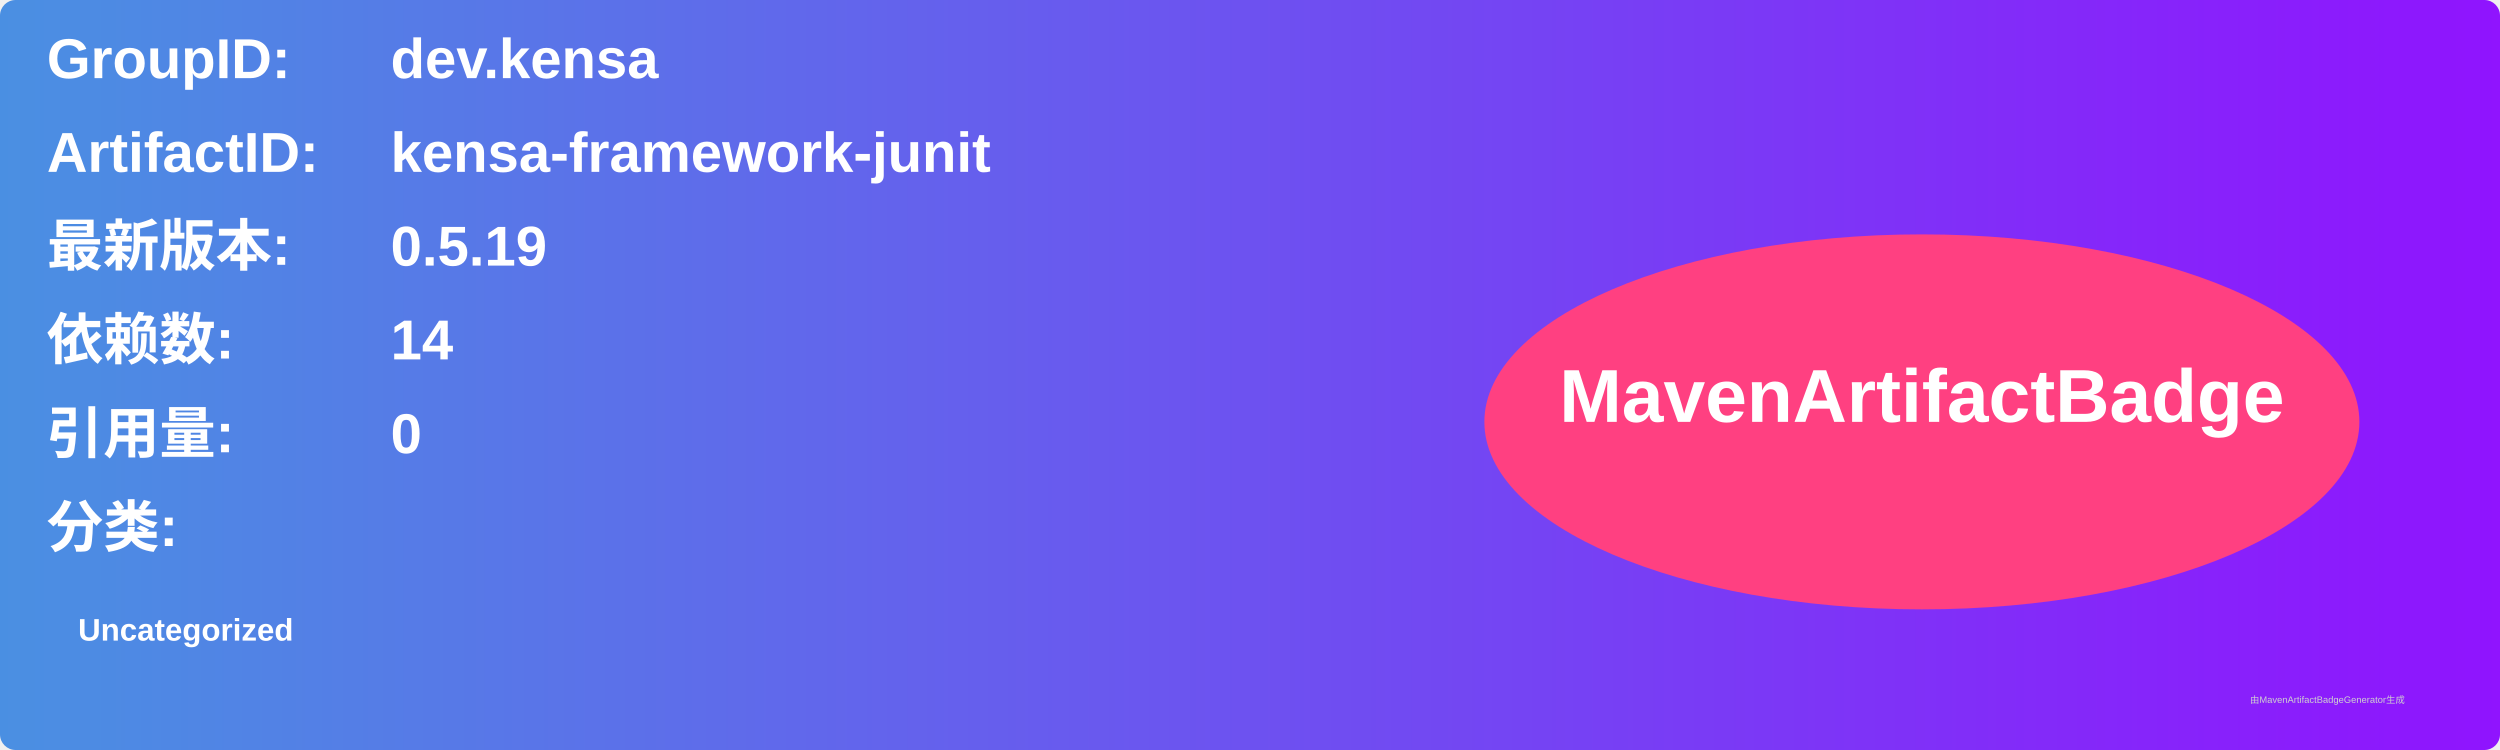
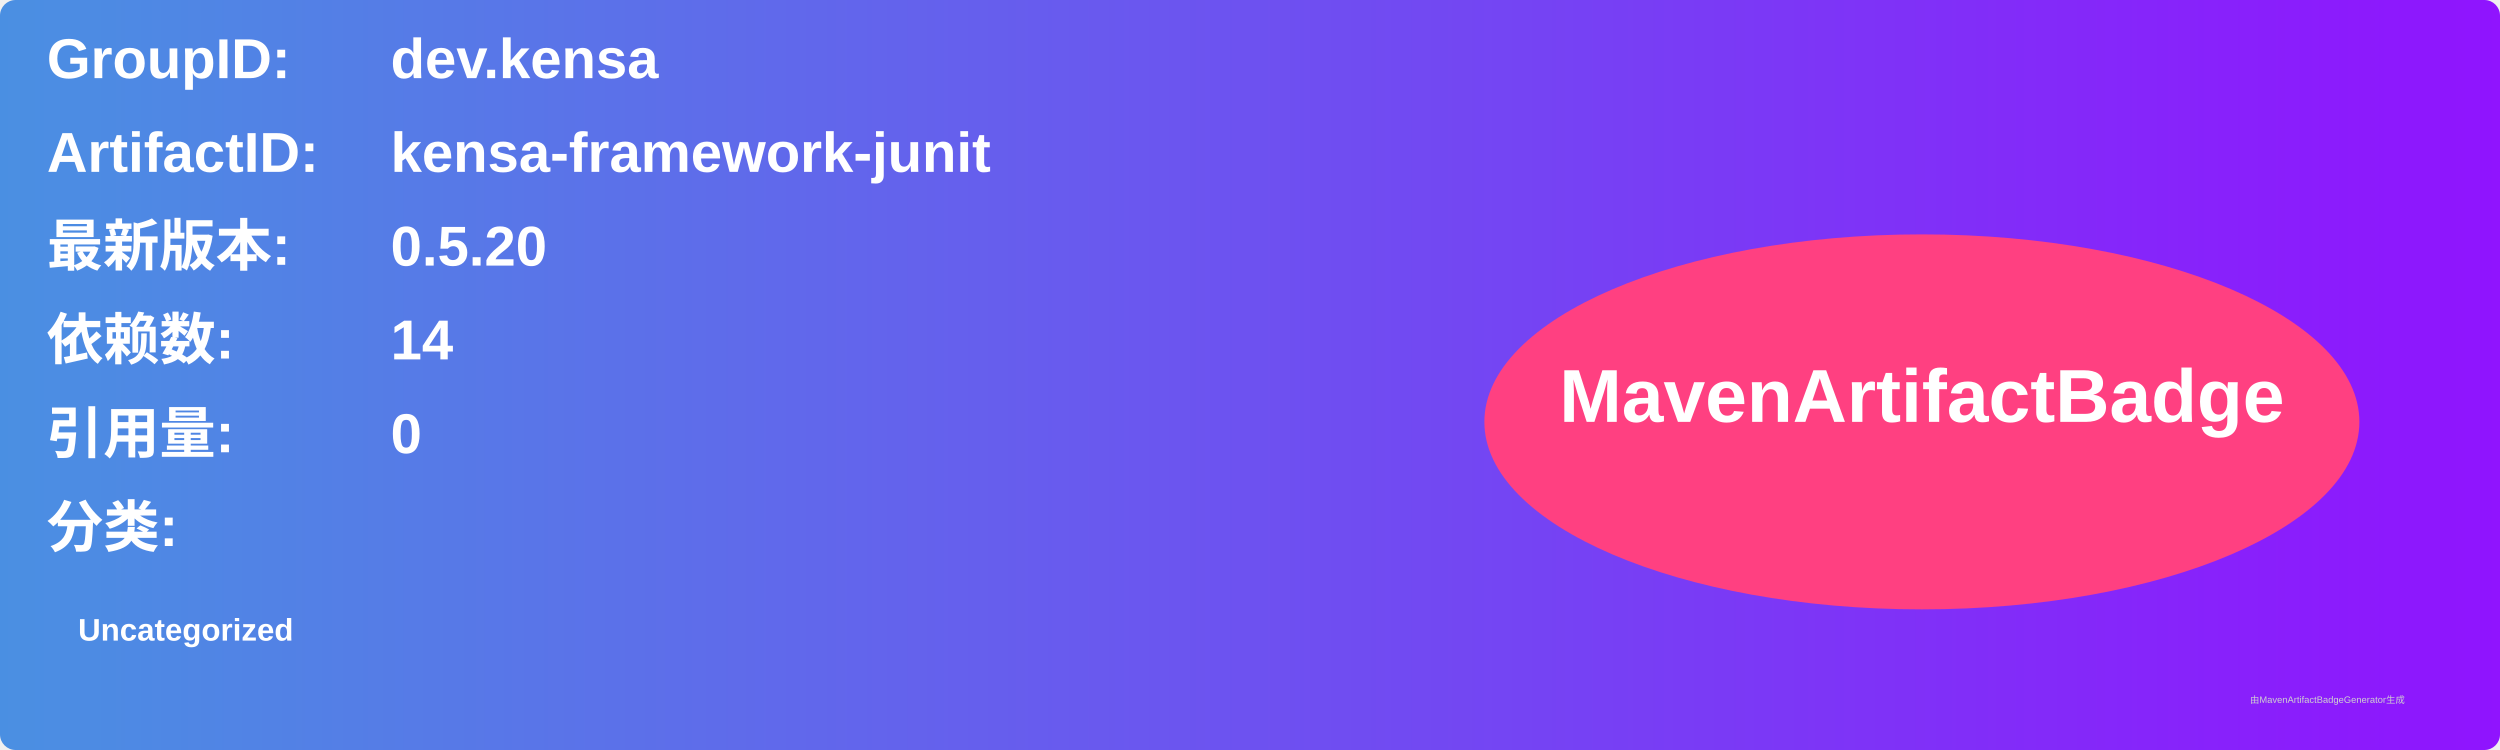
<svg xmlns="http://www.w3.org/2000/svg" width="800" height="240" viewBox="0 0 800 240">
  <linearGradient id="grad" x1="0%" y1="0%" x2="100%" y2="0%">
    <stop offset="0%" stop-color="#4a90e2" />
    <stop offset="100%" stop-color="#9013fe" />
  </linearGradient>
  <rect width="100%" height="100%" rx="5" ry="5" fill="url(#grad)" />
  <g transform="translate(15, 15)">
    <text x="0" y="10" font-family="Arial" font-size="18" fill="white" font-weight="bold" width="260">GroupID:</text>
    <text x="110" y="10" font-family="Arial" font-size="18" fill="white" font-weight="bold" width="460">dev.kensa</text>
    <text x="0" y="40" font-family="Arial" font-size="18" fill="white" font-weight="bold" width="260">ArtifactID:</text>
    <text x="110" y="40" font-family="Arial" font-size="18" fill="white" font-weight="bold" width="460">kensa-framework-junit</text>
    <text x="0" y="70" font-family="Arial" font-size="18" fill="white" font-weight="bold">最新版本:</text>
    <text x="110" y="70" font-family="Arial" font-size="18" fill="white" font-weight="bold">
-       <tspan font-weight="bold">0.5.19</tspan>
+       <tspan font-weight="bold">0.5.20</tspan>
    </text>
    <text x="0" y="100" font-family="Arial" font-size="18" fill="white" font-weight="bold">依赖数: </text>
    <text x="110" y="100" font-family="Arial" font-size="18" fill="white">
      <tspan font-weight="bold">14</tspan>
    </text>
    <text x="0" y="130" font-family="Arial" font-size="18" fill="white" font-weight="bold">引用量: </text>
    <text x="110" y="130" font-family="Arial" font-size="18" fill="white">
      <tspan font-weight="bold">0</tspan>
    </text>
    <text x="0" y="160" font-family="Arial" font-size="18" fill="white" font-weight="bold">分类:</text>
    <text x="10" y="190" font-family="Arial" font-size="10" fill="white">
      <tspan font-weight="bold">Uncategorized</tspan>
    </text>
    <ellipse cx="600" cy="120" rx="140" ry="60" fill="#ff4081" />
    <text x="600" y="120" text-anchor="middle" font-family="Arial" font-size="24" fill="white" font-weight="bold">MavenArtifactBadge</text>
  </g>
  <text x="720" y="225" font-family="Arial" font-size="3" fill="#d0d0d0">由MavenArtifactBadgeGenerator生成</text>
</svg>
